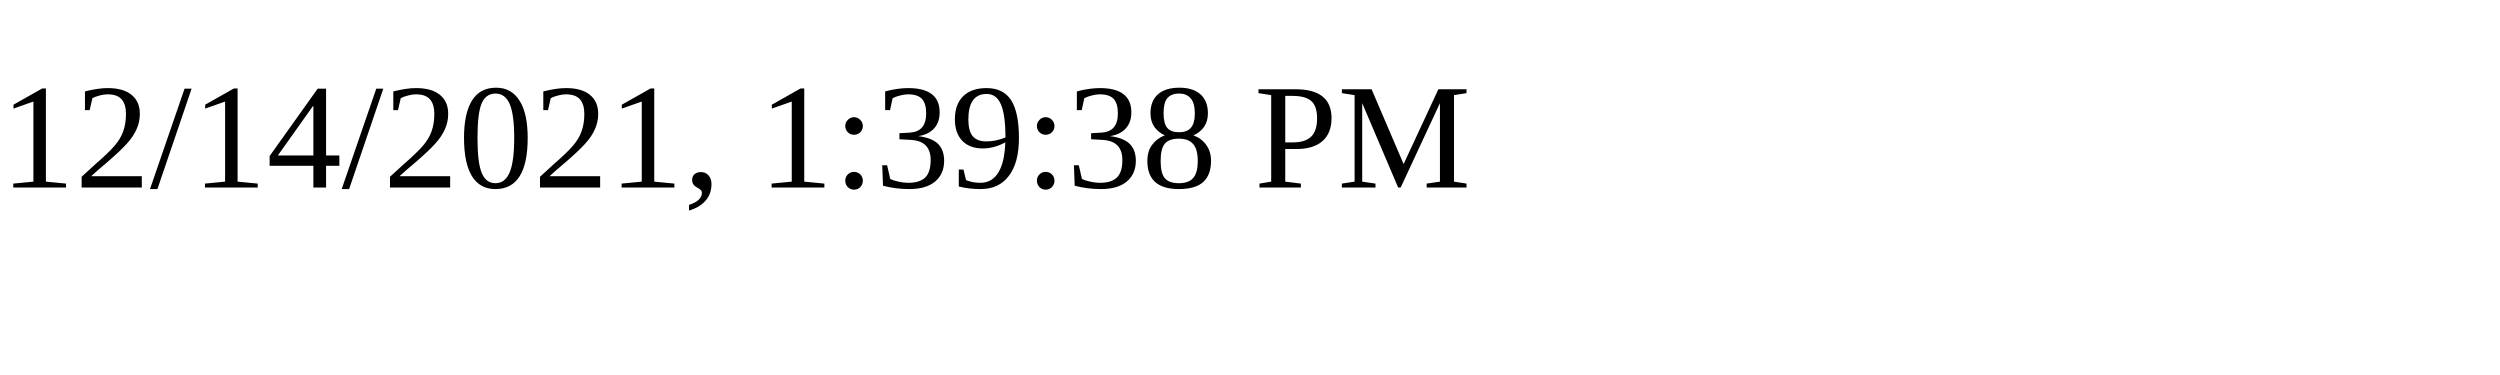
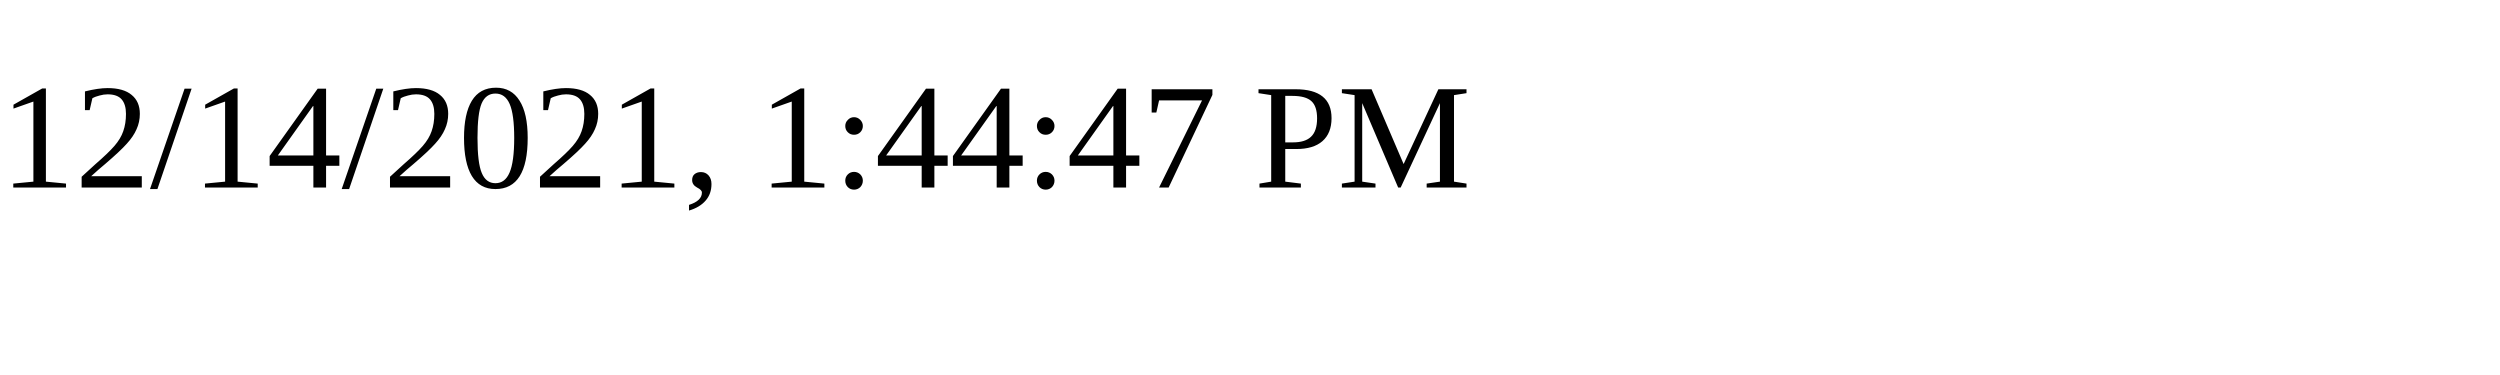
<svg xmlns="http://www.w3.org/2000/svg" height="30" width="200">
-   <text x="0" y="15">12/14/2021, 1:39:38 PM</text>
+   <text x="0" y="15">12/14/2021, 1:44:47 PM</text>
</svg>
